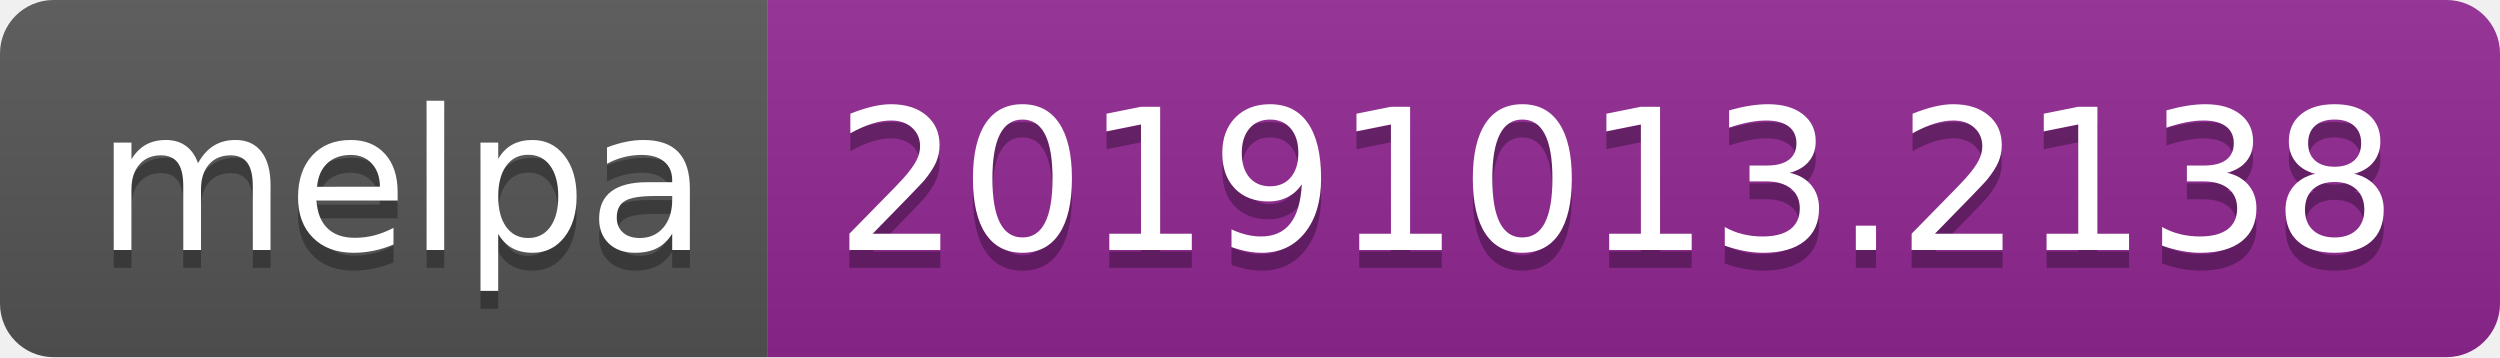
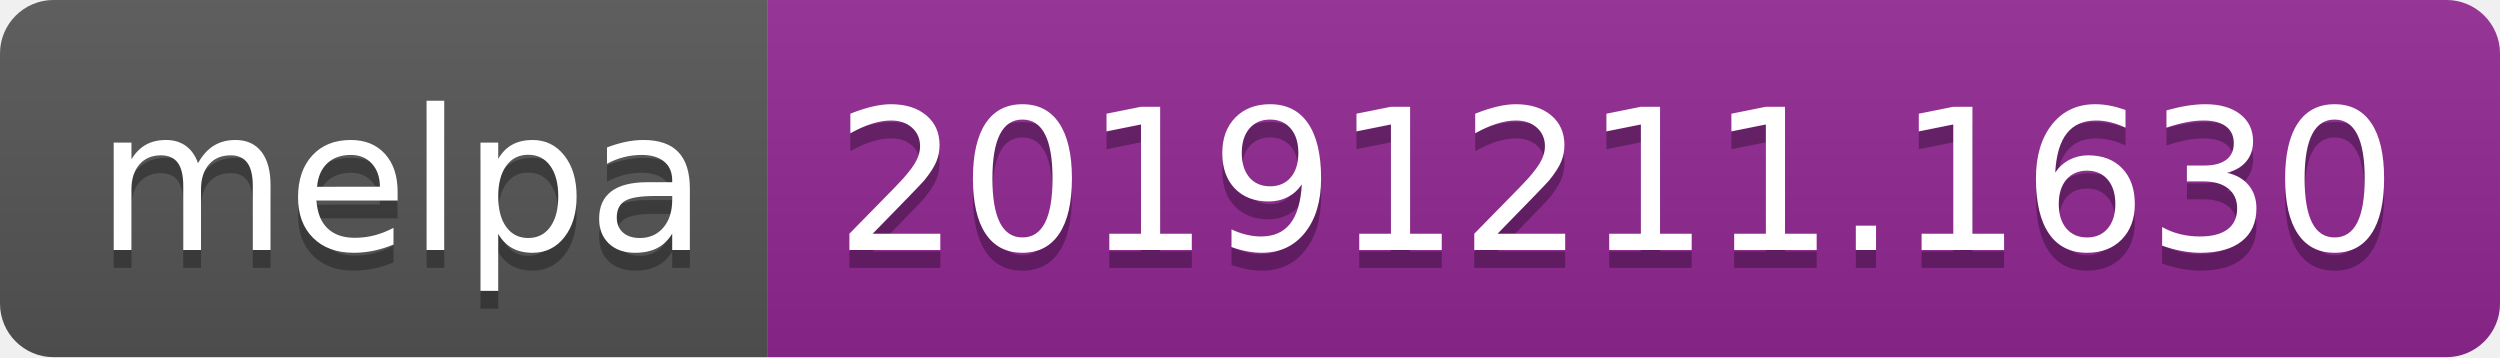
<svg xmlns="http://www.w3.org/2000/svg" width="140" height="20">
  <linearGradient id="b" x2="0" y2="100%">
    <stop offset="0" stop-color="#bbb" stop-opacity=".1" />
    <stop offset="1" stop-opacity=".1" />
  </linearGradient>
  <clipPath id="a">
    <rect width="140" height="20" rx="3" fill="#fff" />
  </clipPath>
  <g clip-path="url(#a)">
    <path fill="#555" d="M0 0h43v20H0z" />
    <path fill="#922793" d="M43 0h97v20H43z" />
    <path fill="url(#b)" d="M0 0h140v20H0z" />
  </g>
  <g fill="#fff" text-anchor="middle" font-family="DejaVu Sans,Verdana,Geneva,sans-serif" font-size="110">
    <text x="225" y="150" fill="#010101" fill-opacity=".3" transform="scale(.1)" textLength="330">melpa</text>
    <text x="225" y="140" transform="scale(.1)" textLength="330">melpa</text>
-     <text x="905" y="150" fill="#010101" fill-opacity=".3" transform="scale(.1)" textLength="870">20191013.2138</text>
-     <text x="905" y="140" transform="scale(.1)" textLength="870">20191013.2138</text>
+     <text x="905" y="150" fill="#010101" fill-opacity=".3" transform="scale(.1)" textLength="870">20191211.1630</text>
+     <text x="905" y="140" transform="scale(.1)" textLength="870">20191211.1630</text>
  </g>
</svg>
